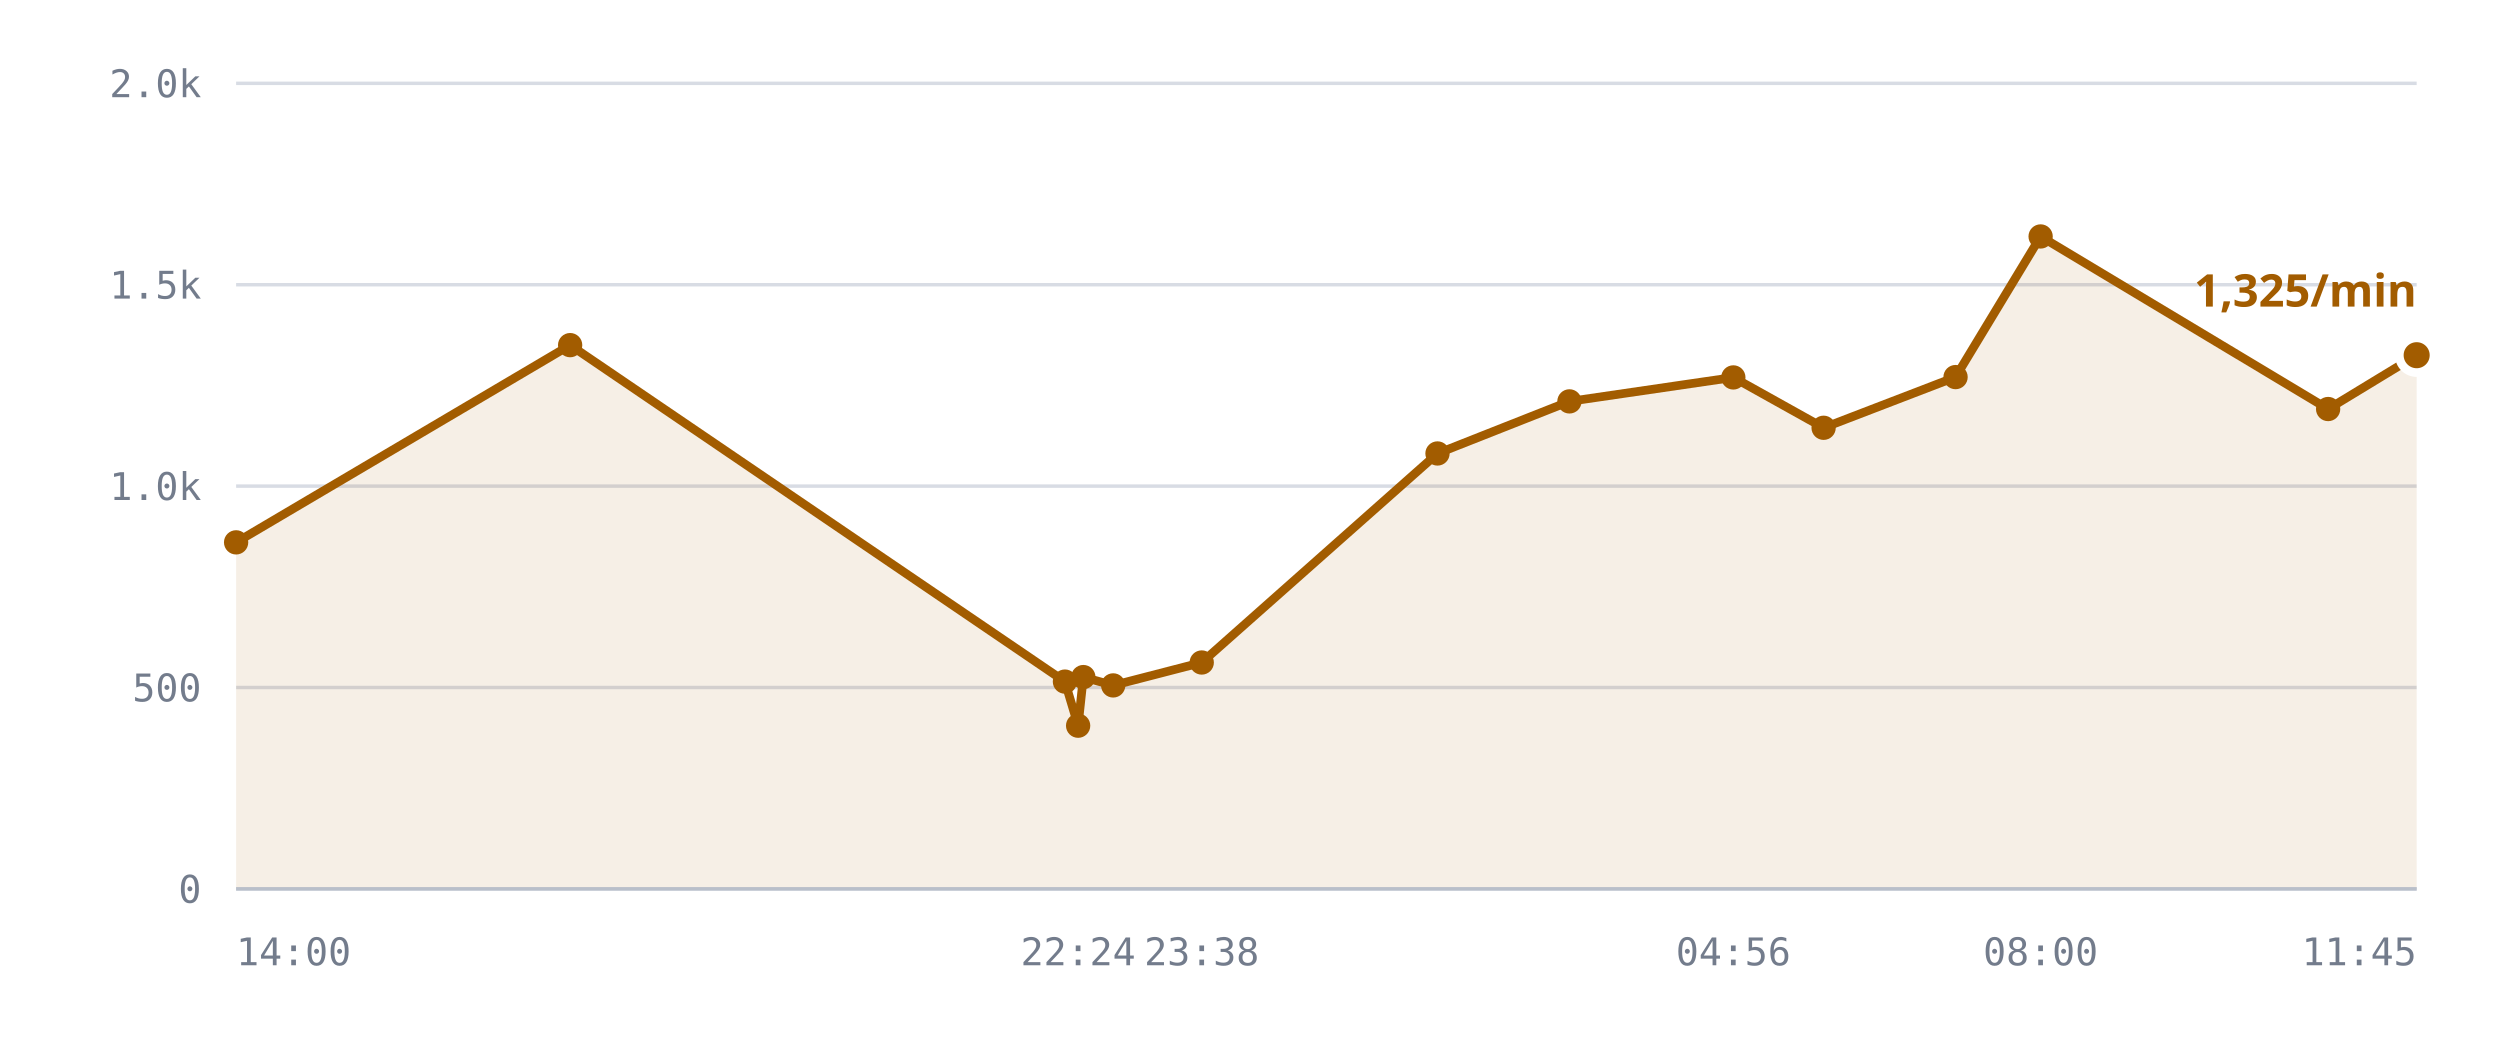
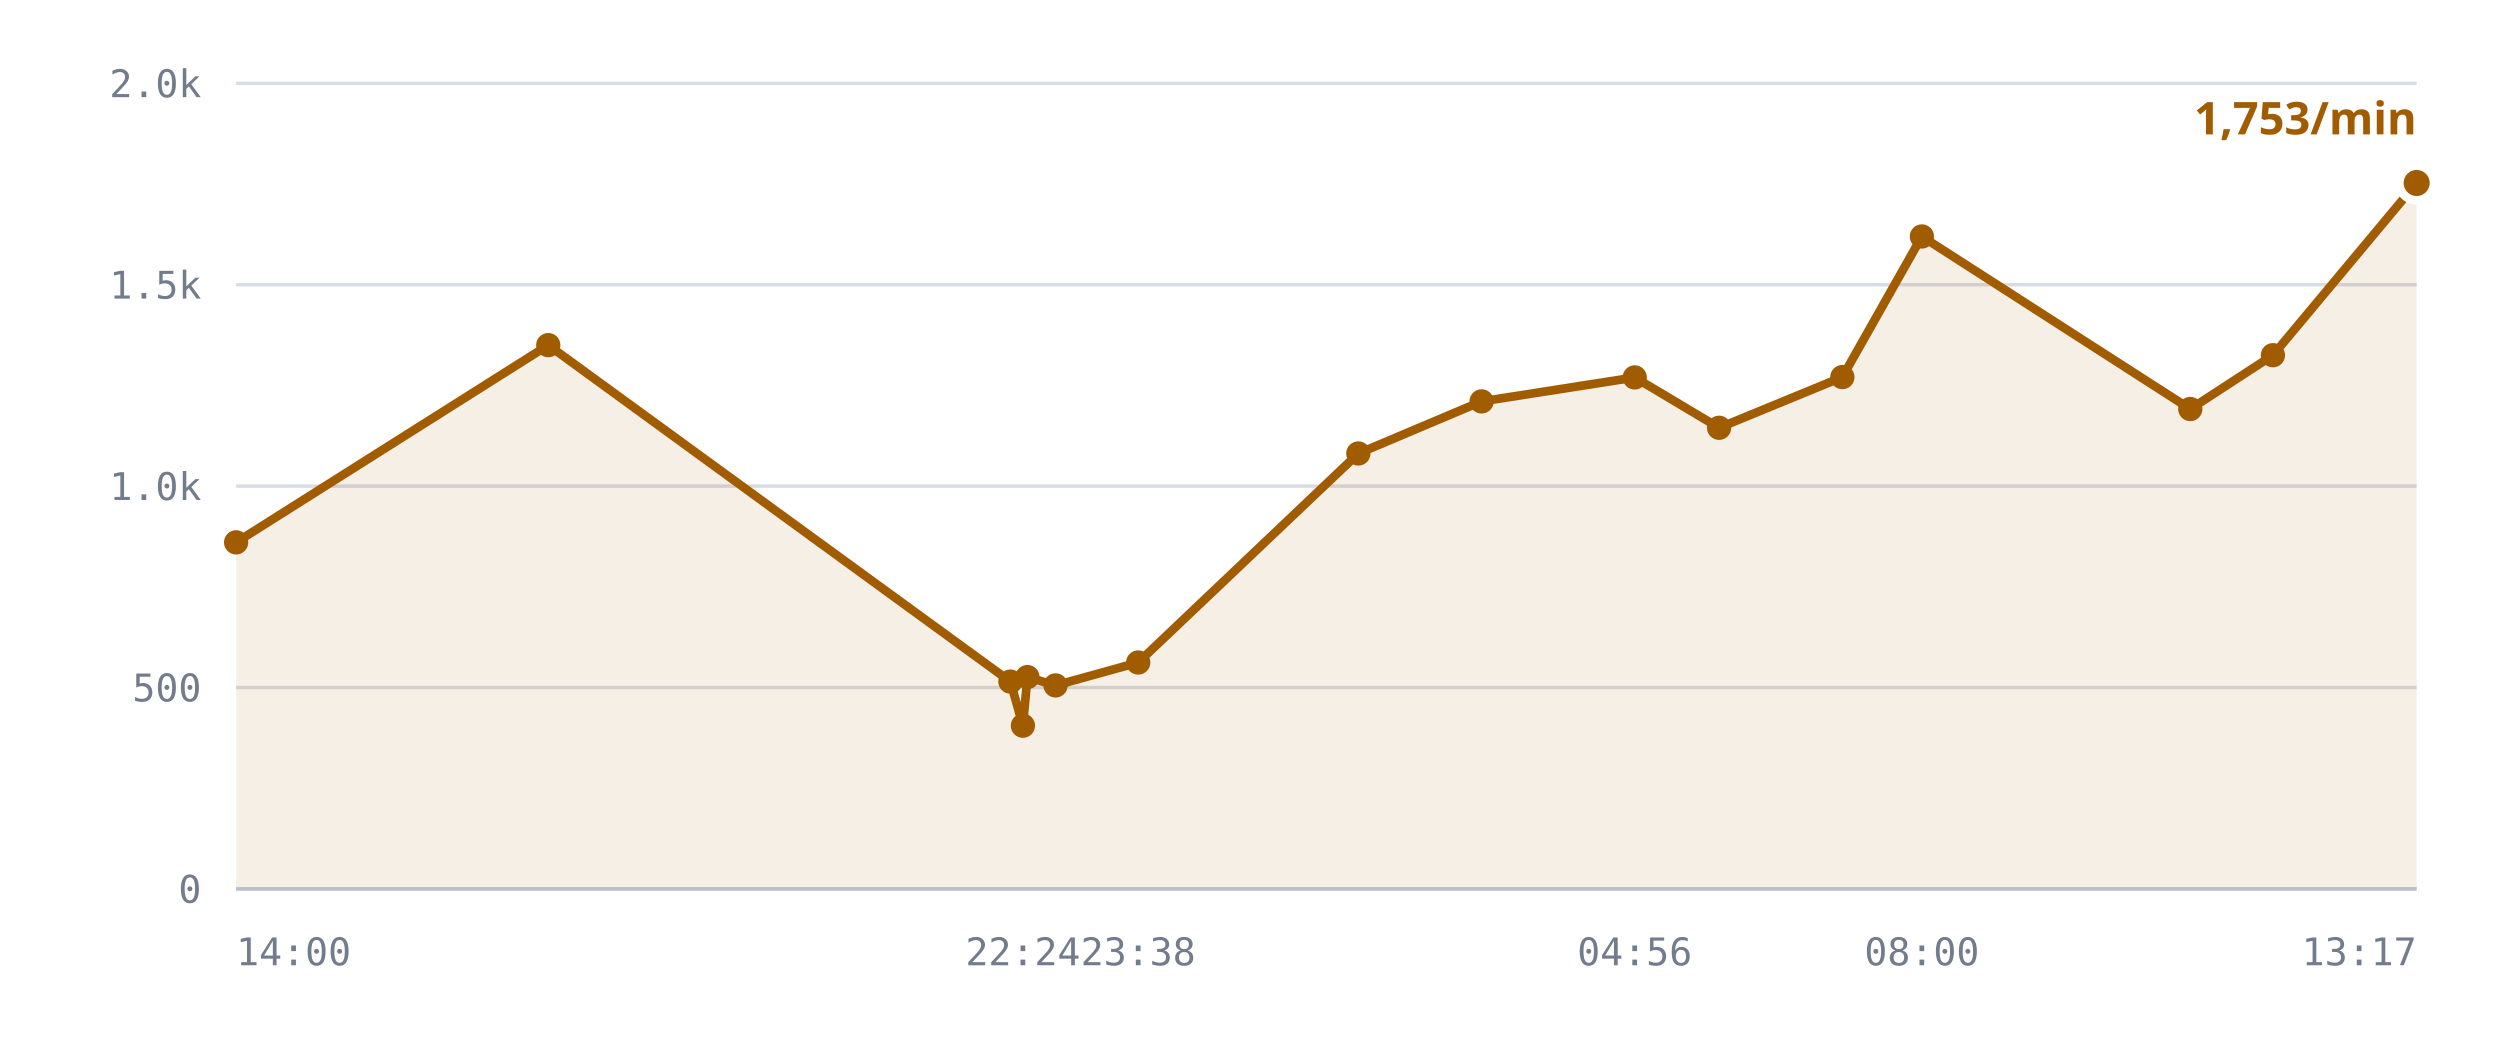
<svg xmlns="http://www.w3.org/2000/svg" viewBox="0 0 720 300" role="img" aria-label="/r/lobby messages per minute">
  <style>
    .grid      { stroke: var(--chart-grid, #d8dce4); stroke-width: 1; }
    .cap       { stroke: var(--chart-cap, #9a2b22); stroke-width: 1.5; stroke-dasharray: 5 4; }
    .cap-label { fill: var(--chart-cap, #9a2b22); font: 600 11px Archivo, system-ui, sans-serif; letter-spacing: .04em; }
    .tick      { fill: var(--chart-muted, #737c8c); font: 500 11px "IBM Plex Mono", ui-monospace, monospace; }
    .tick-y    { text-anchor: end; }
    .tick-x    { text-anchor: middle; }
    .series    { fill: none; stroke: var(--chart-line, #a25c00); stroke-width: 2.5; stroke-linejoin: round; stroke-linecap: round; }
    .fill      { fill: var(--chart-fill, rgba(162,92,0,.10)); stroke: none; }
    .dot       { fill: var(--chart-line, #a25c00); }
    .dot-last  { stroke: var(--chart-bg, #fff); stroke-width: 2.5; }
    .end-label { fill: var(--chart-line, #a25c00); font: 700 13px Archivo, system-ui, sans-serif; }
    .axis      { stroke: var(--chart-axis, #b9bfca); stroke-width: 1; }
  </style>
  <line x1="68" y1="256.0" x2="696" y2="256.0" class="grid" />
  <text x="58" y="260.0" class="tick tick-y">0</text>
  <line x1="68" y1="198.0" x2="696" y2="198.0" class="grid" />
  <text x="58" y="202.0" class="tick tick-y">500</text>
  <line x1="68" y1="140.0" x2="696" y2="140.0" class="grid" />
  <text x="58" y="144.0" class="tick tick-y">1.0k</text>
  <line x1="68" y1="82.0" x2="696" y2="82.0" class="grid" />
  <text x="58" y="86.0" class="tick tick-y">1.5k</text>
  <line x1="68" y1="24.0" x2="696" y2="24.0" class="grid" />
  <text x="58" y="28.0" class="tick tick-y">2.0k</text>
-   <path d="M68.0,156.2 L164.2,99.4 L306.7,196.3 L310.5,209.0 L312.0,195.0 L320.6,197.4 L346.1,190.8 L414.0,130.6 L452.0,115.6 L499.2,108.7 L525.2,123.2 L563.2,108.6 L587.7,68.1 L670.5,117.8 L696.0,102.3 L696.0,256.0 L68.0,256.0 Z" class="fill" />
-   <path d="M68.0,156.2 L164.2,99.4 L306.7,196.3 L310.5,209.0 L312.0,195.0 L320.6,197.4 L346.1,190.8 L414.0,130.6 L452.0,115.6 L499.2,108.7 L525.2,123.2 L563.2,108.6 L587.7,68.1 L670.5,117.8 L696.0,102.3" class="series" />
+   <path d="M68.0,156.2 L157.9,99.4 L291.0,196.3 L294.6,209.0 L295.9,195.0 L304.0,197.4 L327.8,190.8 L391.2,130.6 L426.7,115.6 L470.8,108.7 L495.1,123.2 L530.6,108.6 L553.5,68.1 L630.8,117.8 L654.6,102.3 L696.0,52.7 L696.0,256.0 L68.0,256.0 Z" class="fill" />
+   <path d="M68.0,156.2 L157.9,99.4 L291.0,196.3 L294.6,209.0 L295.9,195.0 L304.0,197.4 L327.8,190.8 L391.2,130.6 L426.7,115.6 L470.8,108.7 L495.1,123.2 L530.6,108.6 L553.5,68.1 L630.8,117.8 L654.6,102.3 L696.0,52.7" class="series" />
  <circle cx="68.0" cy="156.2" r="3.5" class="dot" />
-   <circle cx="164.2" cy="99.4" r="3.5" class="dot" />
-   <circle cx="306.7" cy="196.3" r="3.5" class="dot" />
-   <circle cx="310.5" cy="209.0" r="3.5" class="dot" />
-   <circle cx="312.0" cy="195.0" r="3.5" class="dot" />
-   <circle cx="320.6" cy="197.4" r="3.5" class="dot" />
-   <circle cx="346.1" cy="190.8" r="3.5" class="dot" />
-   <circle cx="414.0" cy="130.6" r="3.5" class="dot" />
-   <circle cx="452.0" cy="115.6" r="3.5" class="dot" />
-   <circle cx="499.2" cy="108.7" r="3.5" class="dot" />
-   <circle cx="525.2" cy="123.2" r="3.5" class="dot" />
-   <circle cx="563.2" cy="108.6" r="3.5" class="dot" />
-   <circle cx="587.7" cy="68.1" r="3.5" class="dot" />
-   <circle cx="670.5" cy="117.8" r="3.5" class="dot" />
-   <circle cx="696.0" cy="102.3" r="5" class="dot dot-last" />
-   <text x="696.0" y="88.3" class="end-label" text-anchor="end">1,325/min</text>
+   <circle cx="157.9" cy="99.4" r="3.5" class="dot" />
+   <circle cx="291.0" cy="196.3" r="3.5" class="dot" />
+   <circle cx="294.6" cy="209.0" r="3.5" class="dot" />
+   <circle cx="295.9" cy="195.0" r="3.5" class="dot" />
+   <circle cx="304.0" cy="197.4" r="3.5" class="dot" />
+   <circle cx="327.8" cy="190.8" r="3.5" class="dot" />
+   <circle cx="391.2" cy="130.6" r="3.5" class="dot" />
+   <circle cx="426.7" cy="115.6" r="3.5" class="dot" />
+   <circle cx="470.8" cy="108.7" r="3.5" class="dot" />
+   <circle cx="495.1" cy="123.2" r="3.5" class="dot" />
+   <circle cx="530.6" cy="108.6" r="3.5" class="dot" />
+   <circle cx="553.5" cy="68.1" r="3.5" class="dot" />
+   <circle cx="630.8" cy="117.8" r="3.5" class="dot" />
+   <circle cx="654.6" cy="102.3" r="3.5" class="dot" />
+   <circle cx="696.0" cy="52.7" r="5" class="dot dot-last" />
+   <text x="696.0" y="38.7" class="end-label" text-anchor="end">1,753/min</text>
  <line x1="68" y1="256" x2="696" y2="256" class="axis" />
  <text x="68.0" y="278" class="tick" text-anchor="start">14:00</text>
-   <text x="310.5" y="278" class="tick" text-anchor="middle">22:24</text>
-   <text x="346.1" y="278" class="tick" text-anchor="middle">23:38</text>
-   <text x="499.2" y="278" class="tick" text-anchor="middle">04:56</text>
-   <text x="587.7" y="278" class="tick" text-anchor="middle">08:00</text>
-   <text x="696.0" y="278" class="tick" text-anchor="end">11:45</text>
+   <text x="294.6" y="278" class="tick" text-anchor="middle">22:24</text>
+   <text x="327.8" y="278" class="tick" text-anchor="middle">23:38</text>
+   <text x="470.8" y="278" class="tick" text-anchor="middle">04:56</text>
+   <text x="553.5" y="278" class="tick" text-anchor="middle">08:00</text>
+   <text x="696.0" y="278" class="tick" text-anchor="end">13:17</text>
</svg>
